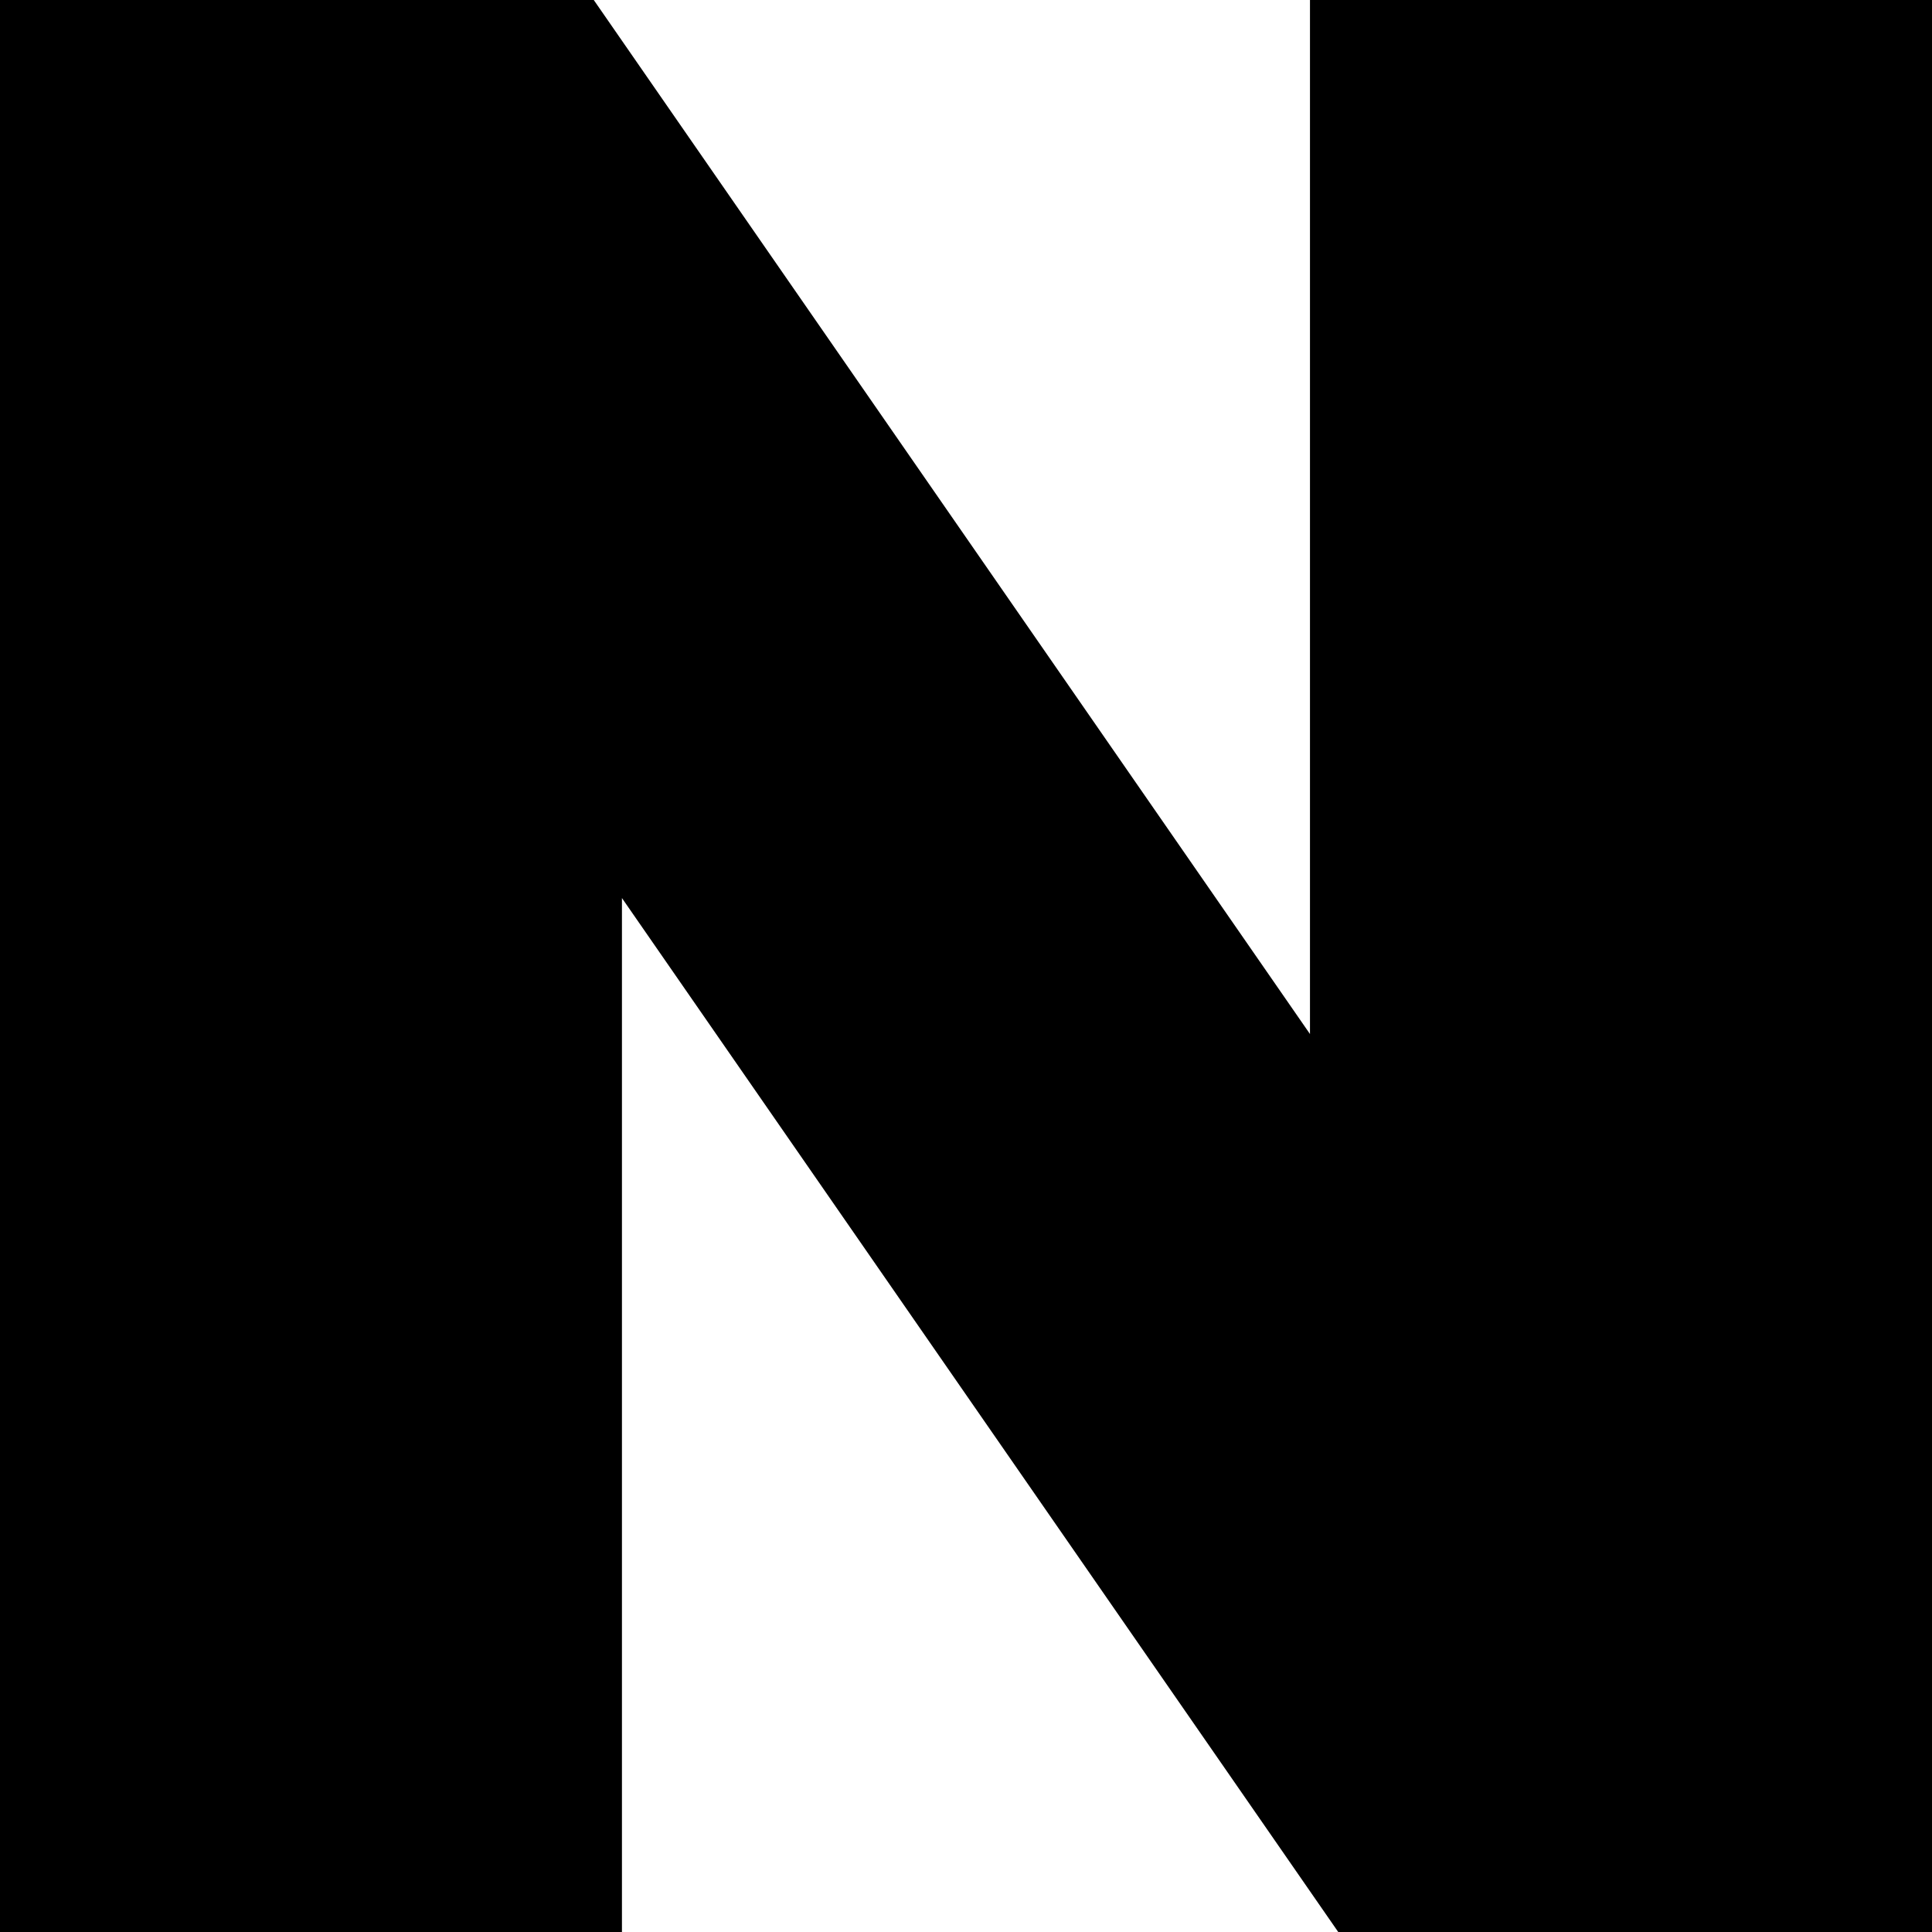
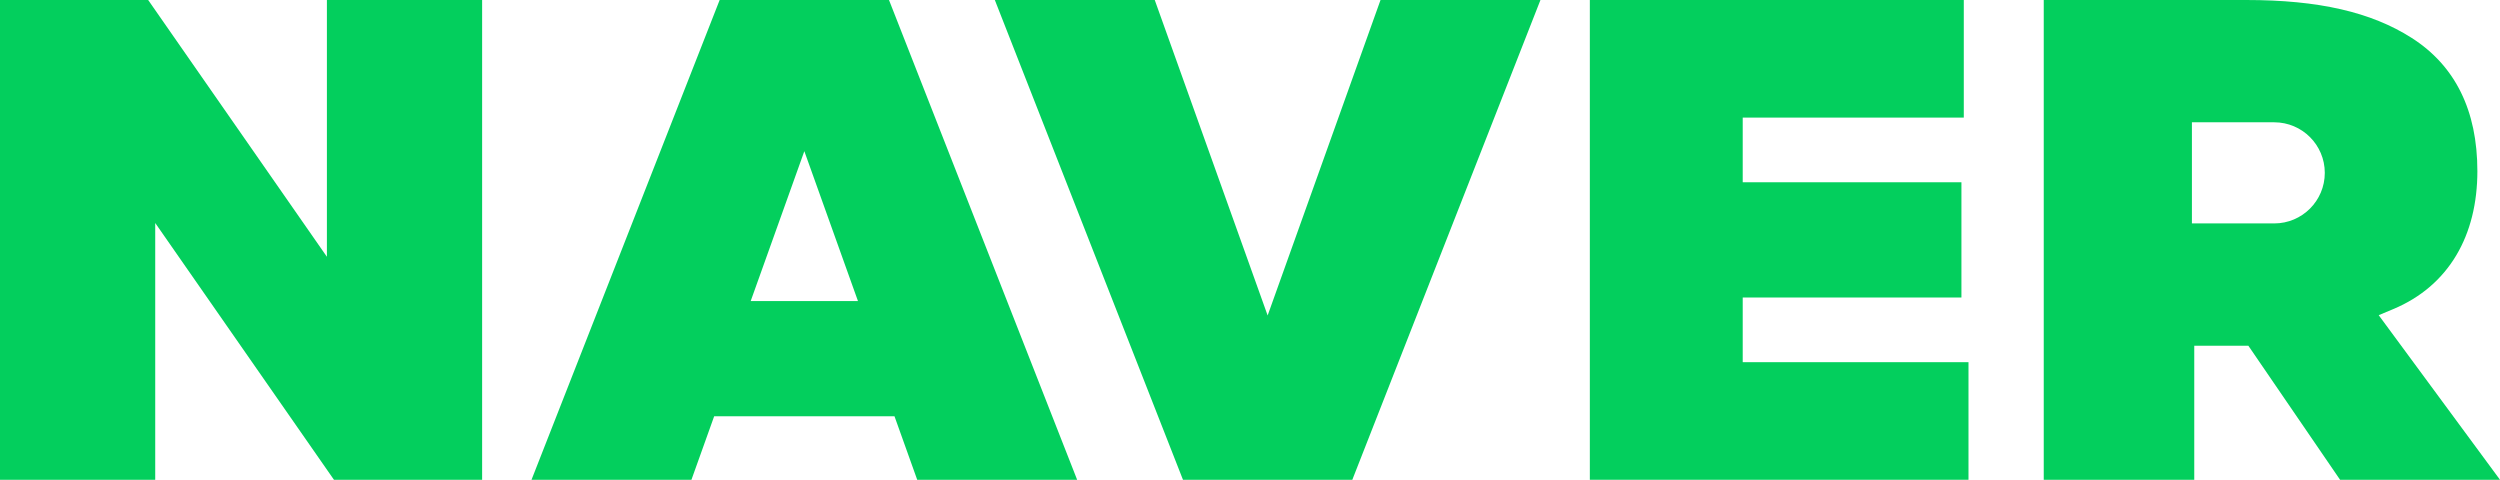
- <svg xmlns="http://www.w3.org/2000/svg" role="img" viewBox="0 0 24 24">
-   <path d="M16.273 12.845 7.376 0H0v24h7.726V11.156L16.624 24H24V0h-7.727v12.845Z" />
+ <svg xmlns="http://www.w3.org/2000/svg" version="1.1" id="圖層_1" x="0px" y="0px" width="521.078px" height="100px" viewBox="0 0 521.078 100" style="enable-background:new 0 0 521.078 100;" xml:space="preserve">
+   <style type="text/css">
+ 	.st0{fill:#03CF5D;}
+ </style>
+   <g>
+     <path class="st0" d="M150,0l-39.216,100h33.333l4.736-13.235h37.587L191.176,100h33.333L185.294,0   H150z M156.469,62.745L167.647,31.507l11.178,31.238H156.469z" />
+     <polygon class="st0" points="363.235,62.01 408.823,62.01 408.823,37.99 363.235,37.99    363.235,24.51 409.314,24.51 409.314,0 331.372,0 331.372,100 410.294,100 410.294,75.49    363.235,75.49  " />
+     <polygon class="st0" points="264.216,65.753 240.686,0 207.353,0 246.569,100 281.863,100 321.078,0    287.745,0  " />
+     <polygon class="st0" points="68.137,53.521 30.882,0 0,0 0,100 32.353,100 32.353,46.479 69.608,100    100.49,100 100.49,0 68.137,0  " />
+     <path class="st0" d="M495.796,65.694l3.033-1.269   c11.622-4.865,17.533-15.39,17.533-28.748c0-12.632-4.607-21.977-13.694-27.776   C494.221,2.511,483.266,0,468.194,0h-42.214v100h31.372V72.059h11.275L487.745,100h33.333   L495.796,65.694z M474.02,46.569h-17.157V25.49h17.157   c5.821,0,10.539,4.719,10.539,10.539C484.559,41.85,479.84,46.569,474.02,46.569z" />
+   </g>
</svg>
